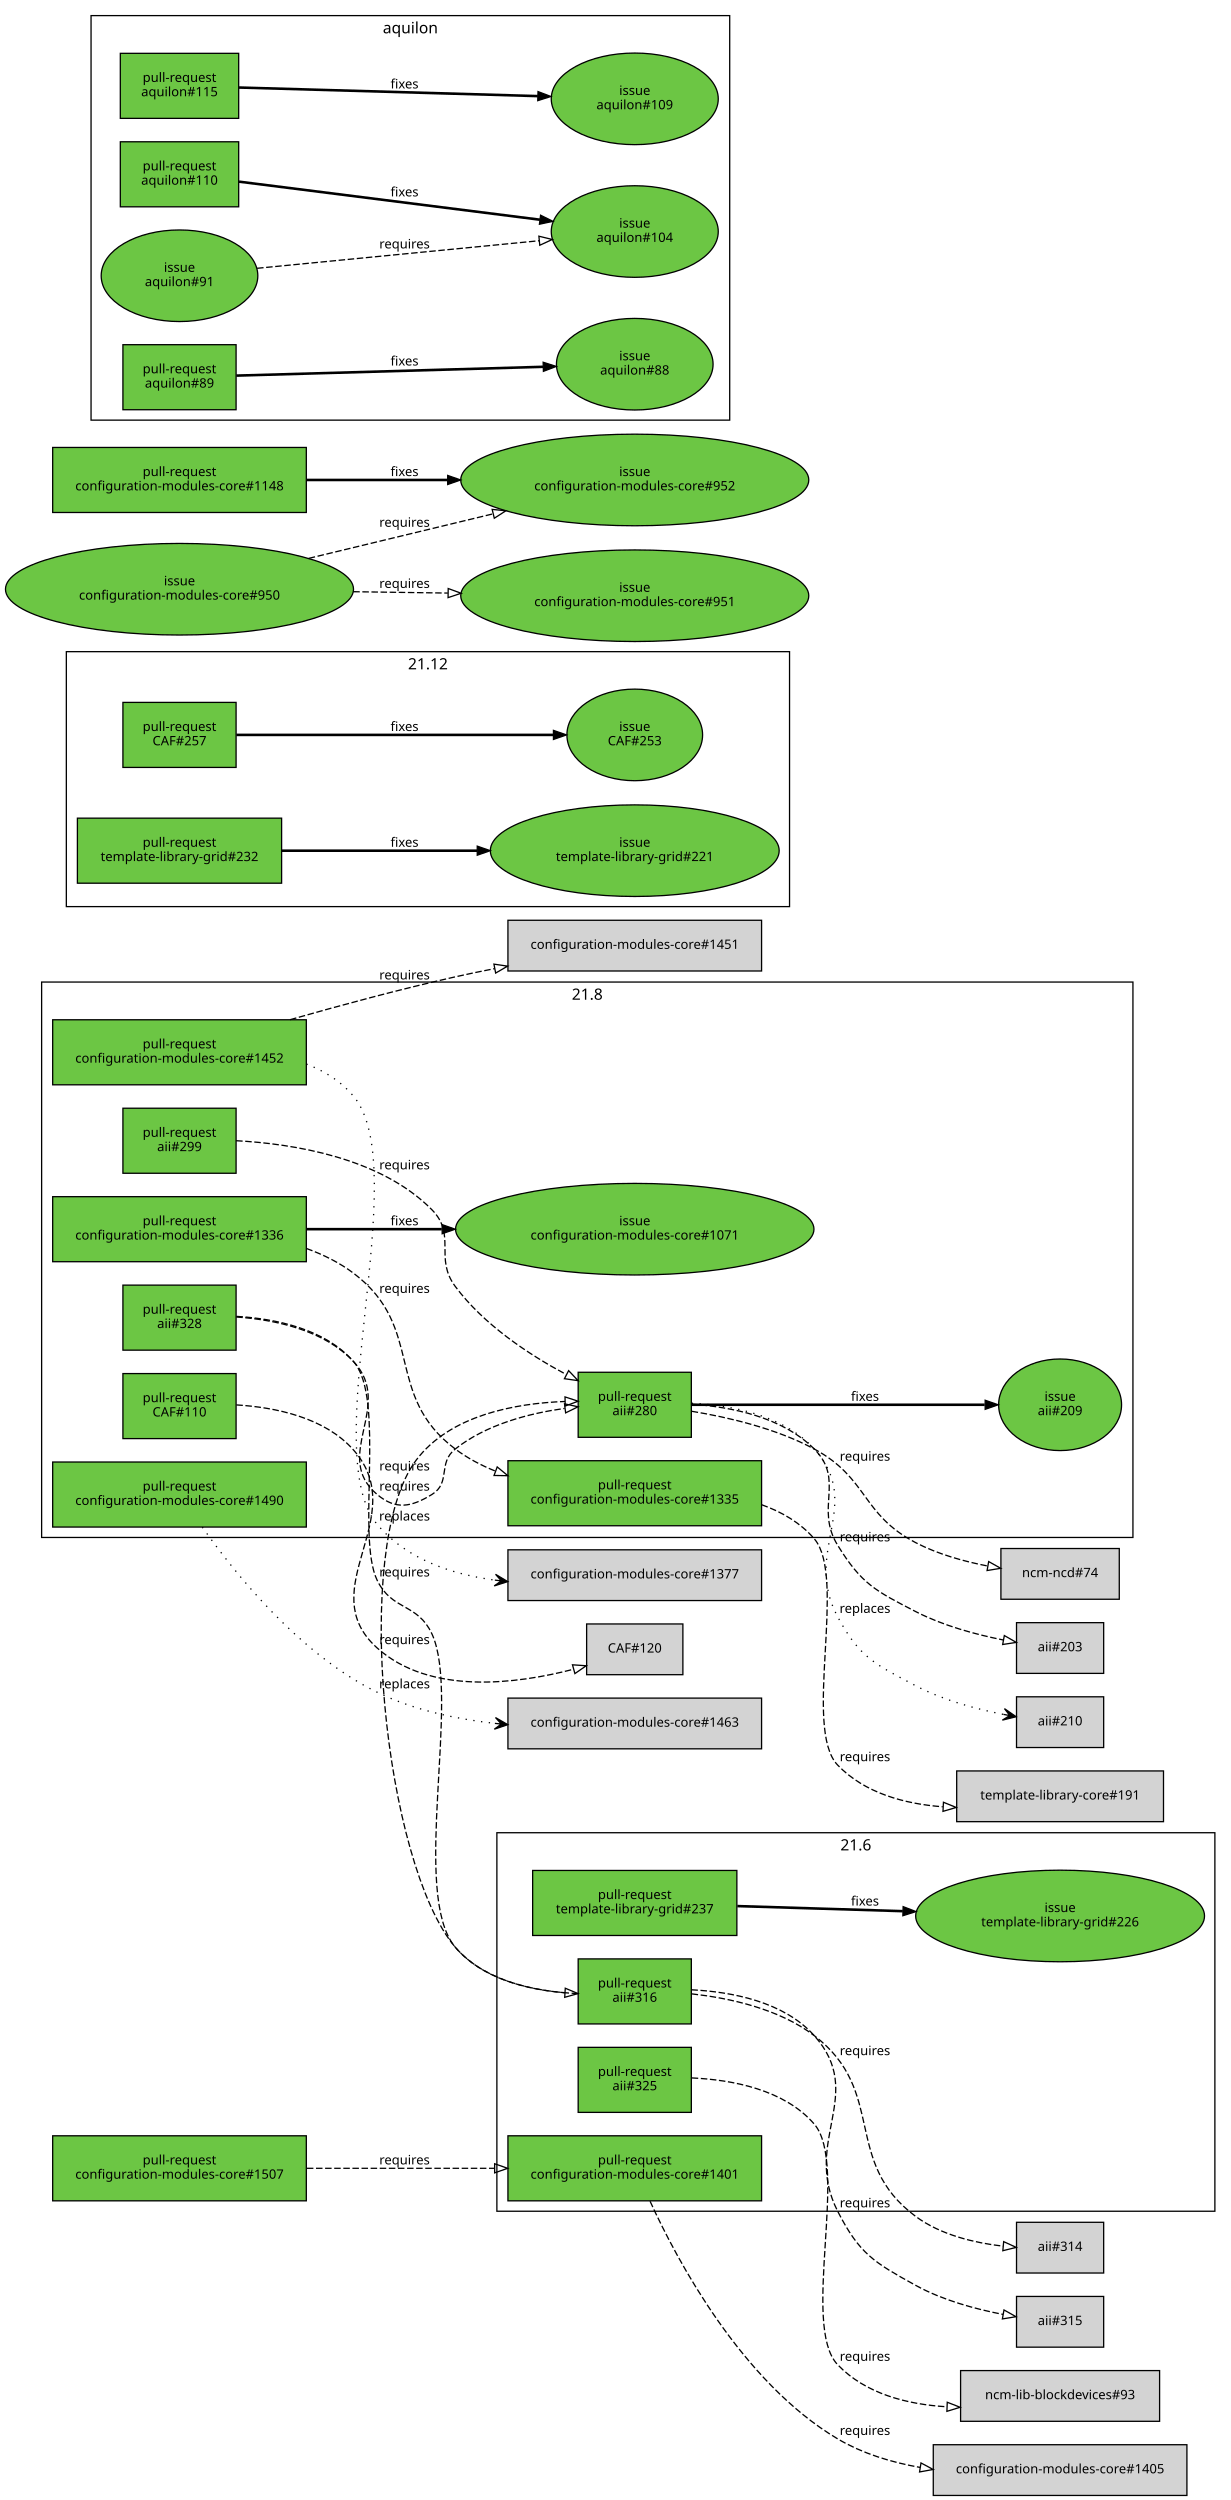
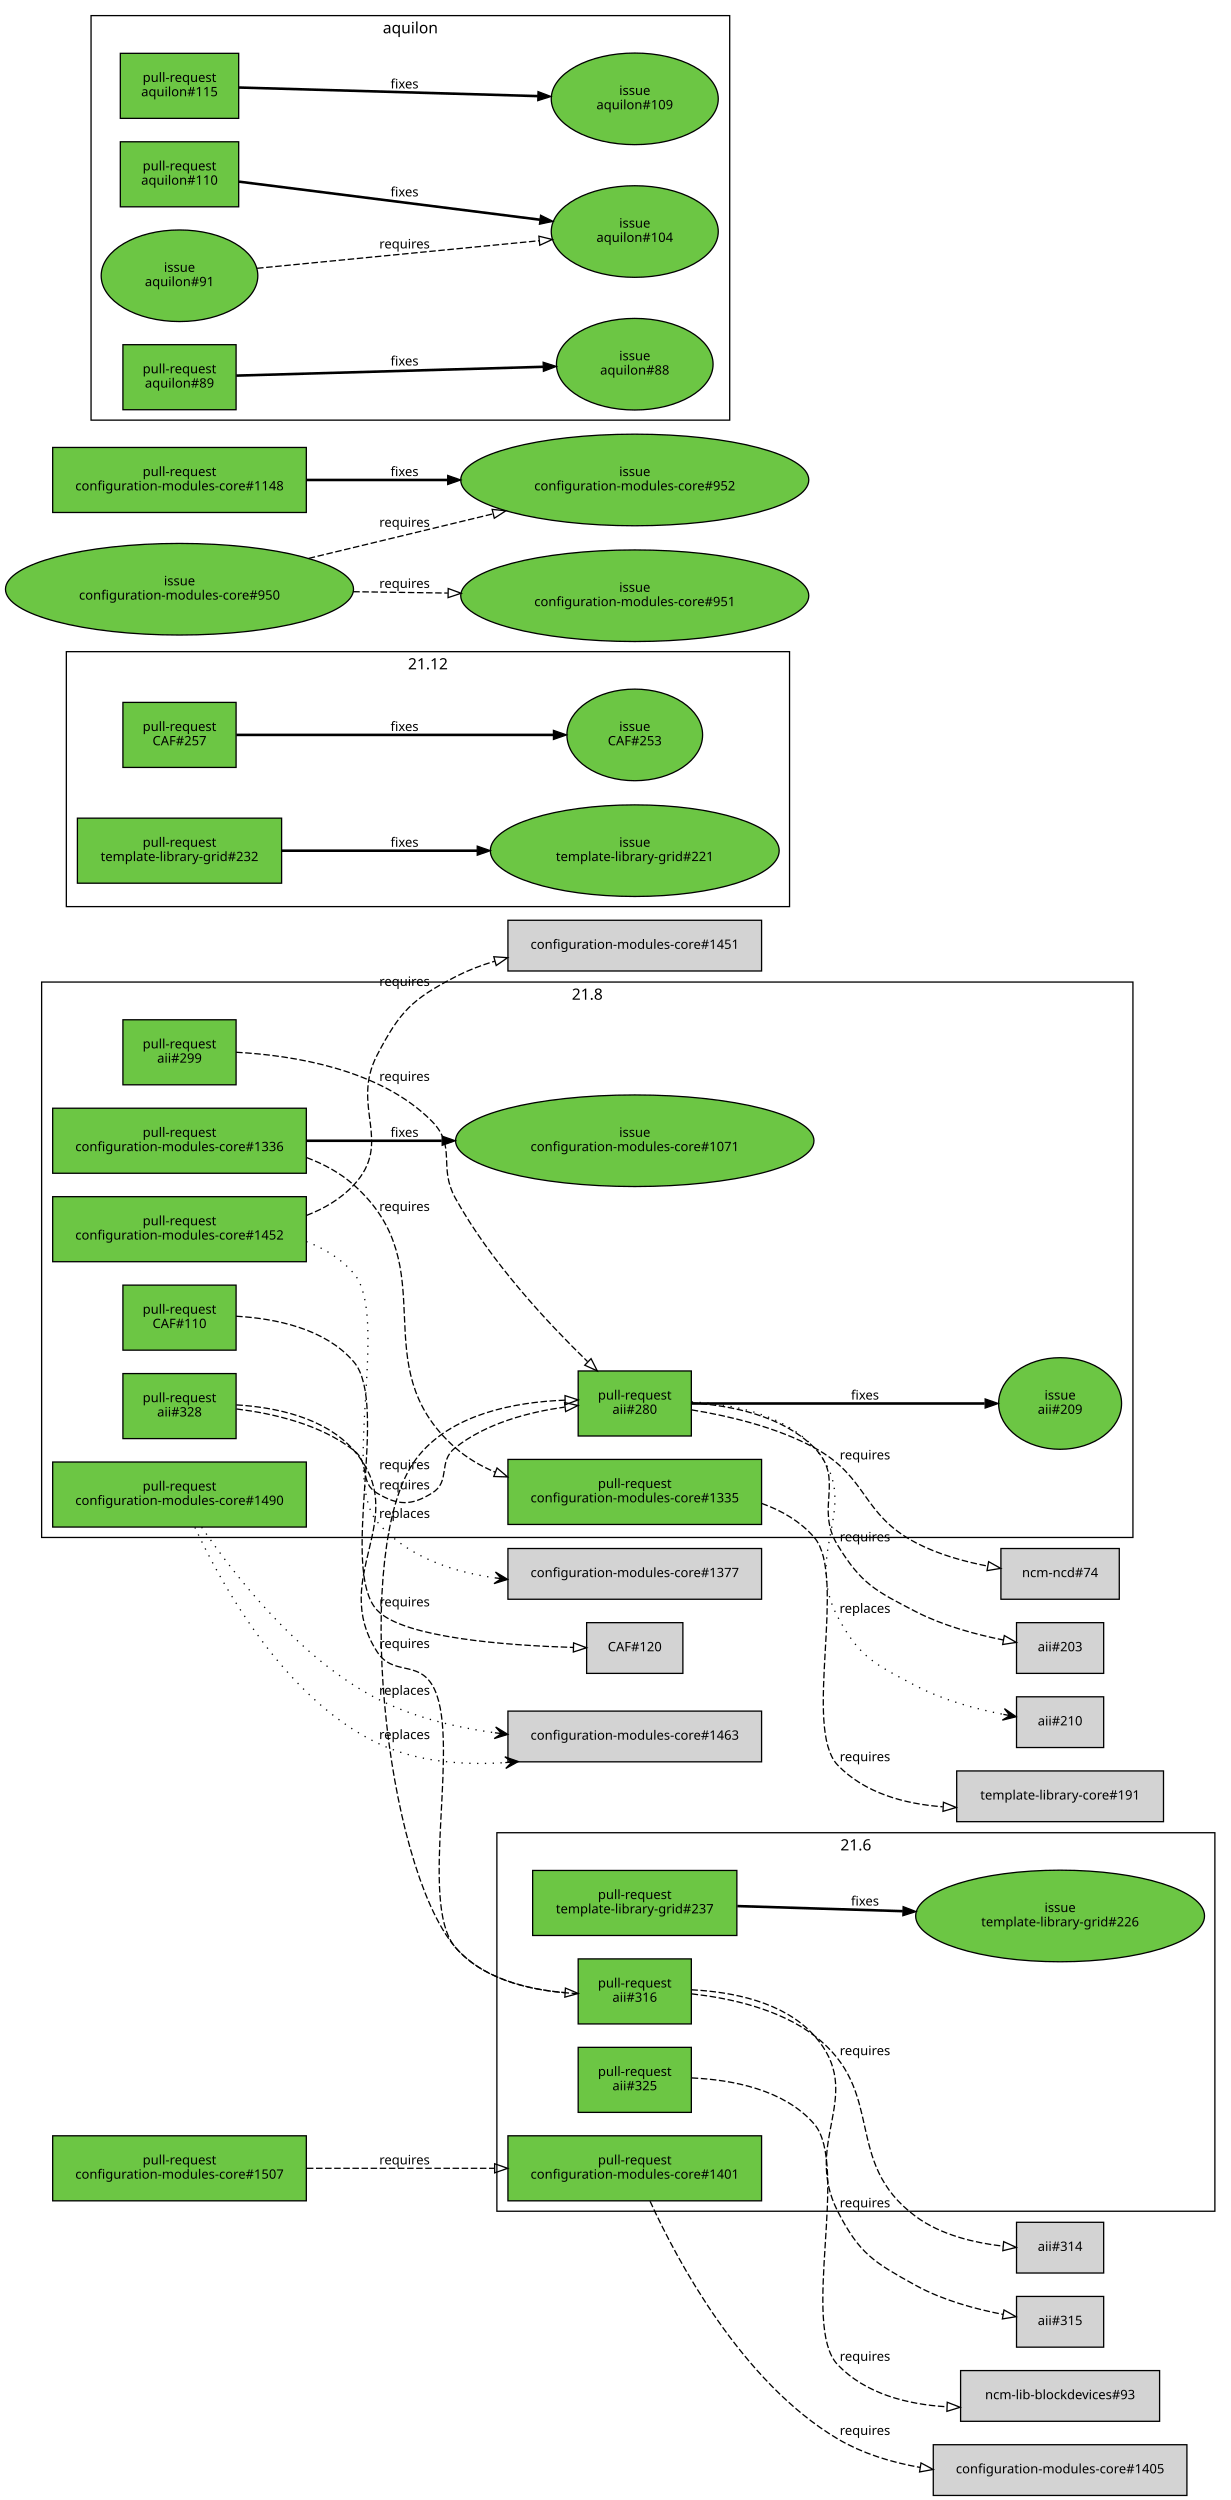
<svg xmlns="http://www.w3.org/2000/svg" xmlns:xlink="http://www.w3.org/1999/xlink" width="946pt" height="1922pt" viewBox="0.00 0.00 946.00 1922.00">
  <g id="graph0" class="graph" transform="scale(1 1) rotate(0) translate(4 1918)">
    <polygon fill="white" stroke="white" points="-4,5 -4,-1918 943,-1918 943,5 -4,5" />
    <g id="clust4" class="cluster">
      <polygon fill="none" stroke="black" points="66,-1595 66,-1906 557,-1906 557,-1595 66,-1595" />
      <text text-anchor="middle" x="311.5" y="-1892.4" font-family="Sans" font-size="12.00">aquilon</text>
    </g>
    <g id="clust3" class="cluster">
      <polygon fill="none" stroke="black" points="28,-736 28,-1163 867,-1163 867,-736 28,-736" />
      <text text-anchor="middle" x="447.5" y="-1149.4" font-family="Sans" font-size="12.00">21.8</text>
    </g>
    <g id="clust1" class="cluster">
      <polygon fill="none" stroke="black" points="378,-218 378,-509 930,-509 930,-218 378,-218" />
      <text text-anchor="middle" x="654" y="-495.4" font-family="Sans" font-size="12.00">21.6</text>
    </g>
    <g id="clust5" class="cluster">
      <polygon fill="none" stroke="black" points="47,-1221 47,-1417 603,-1417 603,-1221 47,-1221" />
      <text text-anchor="middle" x="325" y="-1403.4" font-family="Sans" font-size="12.00">21.12</text>
    </g>
    <g id="node1" class="node">
      <g id="a_node1">
        <a xlink:href="https://github.com/quattor/aii/pull/328" xlink:title="aii-ks: generate ks post as ansible playbook" target="_parent">
-           <polygon fill="#6cc644" stroke="black" points="177.5,-930 90.5,-930 90.5,-880 177.5,-880 177.5,-930" />
-           <text text-anchor="middle" x="134" y="-908" font-family="Sans" font-size="10.00">pull-request</text>
-           <text text-anchor="middle" x="134" y="-897" font-family="Sans" font-size="10.00">aii#328</text>
+           <polygon fill="#6cc644" stroke="black" points="177.5,-862 90.5,-862 90.5,-812 177.5,-812 177.5,-862" />
+           <text text-anchor="middle" x="134" y="-840" font-family="Sans" font-size="10.00">pull-request</text>
+           <text text-anchor="middle" x="134" y="-829" font-family="Sans" font-size="10.00">aii#328</text>
        </a>
      </g>
    </g>
    <g id="node2" class="node">
      <g id="a_node2">
        <a xlink:href="https://github.com/quattor/aii/pull/280" xlink:title="Support active configuration attribute for plugins" target="_parent">
-           <polygon fill="#6cc644" stroke="black" points="527.5,-863 440.5,-863 440.5,-813 527.5,-813 527.5,-863" />
-           <text text-anchor="middle" x="484" y="-841" font-family="Sans" font-size="10.00">pull-request</text>
-           <text text-anchor="middle" x="484" y="-830" font-family="Sans" font-size="10.00">aii#280</text>
+           <polygon fill="#6cc644" stroke="black" points="527.5,-864 440.5,-864 440.5,-814 527.5,-814 527.5,-864" />
+           <text text-anchor="middle" x="484" y="-842" font-family="Sans" font-size="10.00">pull-request</text>
+           <text text-anchor="middle" x="484" y="-831" font-family="Sans" font-size="10.00">aii#280</text>
        </a>
      </g>
    </g>
    <g id="edge1" class="edge">
-       <path fill="none" stroke="black" stroke-dasharray="5,2" d="M177.573,-905.5C207.127,-903.454 245.153,-895.643 268,-871 299.297,-837.242 250.734,-798.588 286,-769 300.3,-757.002 312.066,-759.277 328,-769 342.932,-778.111 332.284,-793.144 346,-804 369.769,-822.813 402.554,-831.384 430.093,-835.217" />
-       <polygon fill="none" stroke="black" points="430.011,-838.733 440.361,-836.466 430.857,-831.784 430.011,-838.733" />
-       <text text-anchor="middle" x="307" y="-772" font-family="Sans" font-size="10.00">requires</text>
+       <path fill="none" stroke="black" stroke-dasharray="5,2" d="M177.788,-834.781C205.946,-831.369 242.223,-823.041 268,-803 281.189,-792.745 271.634,-778.528 286,-770 302.051,-760.471 312.066,-760.277 328,-770 342.932,-779.111 332.284,-794.144 346,-805 369.769,-823.813 402.554,-832.384 430.093,-836.217" />
+       <polygon fill="none" stroke="black" points="430.011,-839.733 440.361,-837.466 430.857,-832.784 430.011,-839.733" />
+       <text text-anchor="middle" x="307" y="-773" font-family="Sans" font-size="10.00">requires</text>
    </g>
    <g id="node3" class="node">
      <g id="a_node3">
        <a xlink:href="https://github.com/quattor/aii/pull/316" xlink:title="aii-ks: generate kickstart repo entries based on SPMA configuration" target="_parent">
          <polygon fill="#6cc644" stroke="black" points="527.5,-412 440.5,-412 440.5,-362 527.5,-362 527.5,-412" />
          <text text-anchor="middle" x="484" y="-390" font-family="Sans" font-size="10.00">pull-request</text>
          <text text-anchor="middle" x="484" y="-379" font-family="Sans" font-size="10.00">aii#316</text>
        </a>
      </g>
    </g>
    <g id="edge2" class="edge">
-       <path fill="none" stroke="black" stroke-dasharray="5,2" d="M177.771,-905.98C207.62,-904.193 245.925,-896.495 268,-871 292.578,-842.615 269.598,-736.775 286,-703 297.396,-679.534 316.983,-685.646 328,-662 350.68,-613.319 311.36,-462.04 346,-421 366.361,-396.877 400.918,-388.422 430.23,-385.975" />
-       <polygon fill="none" stroke="black" points="430.584,-389.46 440.347,-385.344 430.149,-382.473 430.584,-389.46" />
-       <text text-anchor="middle" x="307" y="-706" font-family="Sans" font-size="10.00">requires</text>
+       <path fill="none" stroke="black" stroke-dasharray="5,2" d="M177.703,-837.921C207.519,-836.105 245.812,-828.396 268,-803 313.629,-750.772 248.299,-706.209 286,-648 297.809,-629.767 316.436,-641.389 328,-623 351.992,-584.85 316.685,-455.23 346,-421 366.533,-397.024 401.089,-388.568 430.357,-386.084" />
+       <polygon fill="none" stroke="black" points="430.701,-389.569 440.458,-385.438 430.255,-382.583 430.701,-389.569" />
+       <text text-anchor="middle" x="307" y="-651" font-family="Sans" font-size="10.00">requires</text>
    </g>
    <g id="node9" class="node">
      <g id="a_node9">
        <a xlink:href="https://github.com/quattor/aii/issues/209" xlink:title="support ACTIVE_CONFIG" target="_parent">
-           <ellipse fill="#6cc644" stroke="black" cx="811" cy="-838" rx="47.253" ry="35.211" />
-           <text text-anchor="middle" x="811" y="-841" font-family="Sans" font-size="10.00">issue</text>
-           <text text-anchor="middle" x="811" y="-830" font-family="Sans" font-size="10.00">aii#209</text>
+           <ellipse fill="#6cc644" stroke="black" cx="811" cy="-839" rx="47.253" ry="35.211" />
+           <text text-anchor="middle" x="811" y="-842" font-family="Sans" font-size="10.00">issue</text>
+           <text text-anchor="middle" x="811" y="-831" font-family="Sans" font-size="10.00">aii#209</text>
        </a>
      </g>
    </g>
    <g id="edge8" class="edge">
-       <path fill="none" stroke="black" stroke-width="2" d="M527.822,-838C585.622,-838 688.752,-838 753.04,-838" />
-       <polygon fill="black" stroke="black" points="753.402,-841.5 763.402,-838 753.402,-834.5 753.402,-841.5" />
-       <text text-anchor="middle" x="661" y="-841" font-family="Sans" font-size="10.00">fixes</text>
+       <path fill="none" stroke="black" stroke-width="2" d="M527.822,-839C585.622,-839 688.752,-839 753.04,-839" />
+       <polygon fill="black" stroke="black" points="753.402,-842.5 763.402,-839 753.402,-835.5 753.402,-842.5" />
+       <text text-anchor="middle" x="661" y="-842" font-family="Sans" font-size="10.00">fixes</text>
    </g>
    <g id="node10" class="node">
      <polygon fill="lightgrey" stroke="black" points="856.5,-727.5 765.5,-727.5 765.5,-688.5 856.5,-688.5 856.5,-727.5" />
      <text text-anchor="middle" x="811" y="-705.5" font-family="Sans" font-size="10.00">ncm-ncd#74</text>
    </g>
    <g id="edge9" class="edge">
-       <path fill="none" stroke="black" stroke-dasharray="5,2" d="M527.747,-833.015C555.83,-828.42 592.662,-819.813 622,-804 663.53,-781.616 658.156,-753.791 700,-732 716.968,-723.164 737.041,-717.576 755.363,-714.044" />
-       <polygon fill="none" stroke="black" points="756.092,-717.47 765.332,-712.286 754.876,-710.576 756.092,-717.47" />
-       <text text-anchor="middle" x="661" y="-795" font-family="Sans" font-size="10.00">requires</text>
+       <path fill="none" stroke="black" stroke-dasharray="5,2" d="M527.783,-834.082C555.881,-829.515 592.716,-820.914 622,-805 663.719,-782.329 657.963,-754.075 700,-732 716.938,-723.105 737.003,-717.504 755.328,-713.978" />
+       <polygon fill="none" stroke="black" points="756.057,-717.403 765.299,-712.224 754.844,-710.509 756.057,-717.403" />
+       <text text-anchor="middle" x="661" y="-796" font-family="Sans" font-size="10.00">requires</text>
    </g>
    <g id="node11" class="node">
      <polygon fill="lightgrey" stroke="black" points="844.5,-670.5 777.5,-670.5 777.5,-631.5 844.5,-631.5 844.5,-670.5" />
      <text text-anchor="middle" x="811" y="-648.5" font-family="Sans" font-size="10.00">aii#203</text>
    </g>
    <g id="edge10" class="edge">
-       <path fill="none" stroke="black" stroke-dasharray="5,2" d="M527.702,-838.451C557.984,-836.427 597.451,-828.664 622,-804 645.878,-780.01 622.237,-758.813 640,-730 658.366,-700.208 668.906,-695.064 700,-679 720.913,-668.195 746.26,-661.377 767.349,-657.178" />
+       <path fill="none" stroke="black" stroke-dasharray="5,2" d="M527.724,-839.473C558.018,-837.461 597.489,-829.701 622,-805 646.146,-780.667 622.055,-759.208 640,-730 658.321,-700.18 668.906,-695.064 700,-679 720.913,-668.195 746.26,-661.377 767.349,-657.178" />
      <polygon fill="none" stroke="black" points="768.132,-660.593 777.322,-655.321 766.85,-653.711 768.132,-660.593" />
      <text text-anchor="middle" x="661" y="-733" font-family="Sans" font-size="10.00">requires</text>
    </g>
    <g id="node12" class="node">
      <polygon fill="lightgrey" stroke="black" points="844.5,-613.5 777.5,-613.5 777.5,-574.5 844.5,-574.5 844.5,-613.5" />
      <text text-anchor="middle" x="811" y="-591.5" font-family="Sans" font-size="10.00">aii#210</text>
    </g>
    <g id="edge11" class="edge">
-       <path fill="none" stroke="black" stroke-dasharray="1,5" d="M527.807,-839.196C558.55,-837.599 598.55,-830.042 622,-804 660.737,-760.982 612.605,-725.997 640,-675 656.838,-643.656 668.546,-638.632 700,-622 720.81,-610.997 746.149,-604.166 767.261,-600.009" />
+       <path fill="none" stroke="black" stroke-dasharray="1,5" d="M527.815,-840.204C558.562,-838.61 598.563,-831.054 622,-805 661.009,-761.634 612.424,-726.399 640,-675 656.821,-643.647 668.546,-638.632 700,-622 720.81,-610.997 746.149,-604.166 767.261,-600.009" />
      <polygon fill="black" stroke="black" points="777.246,-598.176 768.223,-604.407 772.328,-599.079 767.41,-599.981 767.41,-599.981 767.41,-599.981 772.328,-599.079 766.598,-595.555 777.246,-598.176 777.246,-598.176" />
      <text text-anchor="middle" x="661" y="-678" font-family="Sans" font-size="10.00">replaces</text>
    </g>
    <g id="edge4" class="edge">
-       <path fill="none" stroke="black" stroke-dasharray="5,2" d="M440.451,-385.328C409.265,-386.683 368.887,-394.145 346,-421 291.846,-484.543 265.65,-728.902 316,-795.5 342.066,-829.977 391.783,-839.143 430.398,-840.548" />
-       <polygon fill="none" stroke="black" points="430.391,-844.048 440.46,-840.751 430.532,-837.05 430.391,-844.048" />
-       <text text-anchor="middle" x="307" y="-787.5" font-family="Sans" font-size="10.00">requires</text>
+       <path fill="none" stroke="black" stroke-dasharray="5,2" d="M440.449,-385.326C409.262,-386.681 368.884,-394.142 346,-421 291.71,-484.718 265.516,-729.726 316,-796.5 342.066,-830.977 391.783,-840.143 430.398,-841.548" />
+       <polygon fill="none" stroke="black" points="430.391,-845.048 440.46,-841.751 430.532,-838.05 430.391,-845.048" />
+       <text text-anchor="middle" x="307" y="-788.5" font-family="Sans" font-size="10.00">requires</text>
    </g>
    <g id="node6" class="node">
      <polygon fill="lightgrey" stroke="black" points="844.5,-209.5 777.5,-209.5 777.5,-170.5 844.5,-170.5 844.5,-209.5" />
      <text text-anchor="middle" x="811" y="-187.5" font-family="Sans" font-size="10.00">aii#314</text>
    </g>
    <g id="edge5" class="edge">
      <path fill="none" stroke="black" stroke-dasharray="5,2" d="M527.716,-385.127C556.849,-381.9 594.91,-373.651 622,-353 678.337,-310.053 643.058,-256.142 700,-214 719.26,-199.746 745.298,-193.64 767.206,-191.147" />
      <polygon fill="none" stroke="black" points="767.625,-194.623 777.26,-190.216 766.98,-187.653 767.625,-194.623" />
      <text text-anchor="middle" x="661" y="-338" font-family="Sans" font-size="10.00">requires</text>
    </g>
    <g id="node7" class="node">
      <polygon fill="lightgrey" stroke="black" points="844.5,-152.5 777.5,-152.5 777.5,-113.5 844.5,-113.5 844.5,-152.5" />
      <text text-anchor="middle" x="811" y="-130.5" font-family="Sans" font-size="10.00">aii#315</text>
    </g>
    <g id="edge6" class="edge">
      <path fill="none" stroke="black" stroke-dasharray="5,2" d="M527.531,-388.254C558.34,-386.714 598.547,-379.204 622,-353 662.368,-307.896 612.49,-271.918 640,-218 656.717,-185.237 667.801,-178.779 700,-161 720.607,-149.621 745.933,-142.765 767.088,-138.689" />
      <polygon fill="none" stroke="black" points="767.868,-142.105 777.098,-136.903 766.639,-135.213 767.868,-142.105" />
      <text text-anchor="middle" x="661" y="-221" font-family="Sans" font-size="10.00">requires</text>
    </g>
    <g id="node4" class="node">
      <g id="a_node4">
        <a xlink:href="https://github.com/quattor/aii/pull/325" xlink:title="Use wipefs for RHEL6+" target="_parent">
          <polygon fill="#6cc644" stroke="black" points="527.5,-344 440.5,-344 440.5,-294 527.5,-294 527.5,-344" />
          <text text-anchor="middle" x="484" y="-322" font-family="Sans" font-size="10.00">pull-request</text>
          <text text-anchor="middle" x="484" y="-311" font-family="Sans" font-size="10.00">aii#325</text>
        </a>
      </g>
    </g>
    <g id="node5" class="node">
      <polygon fill="lightgrey" stroke="black" points="887.5,-95.5 734.5,-95.5 734.5,-56.5 887.5,-56.5 887.5,-95.5" />
      <text text-anchor="middle" x="811" y="-73.5" font-family="Sans" font-size="10.00">ncm-lib-blockdevices#93</text>
    </g>
    <g id="edge3" class="edge">
      <path fill="none" stroke="black" stroke-dasharray="5,2" d="M527.803,-320.494C558.753,-319.077 599.017,-311.617 622,-285 648.995,-253.737 611.431,-129.832 640,-100 661.393,-77.661 693.375,-69.489 723.847,-67.669" />
      <polygon fill="none" stroke="black" points="724.243,-71.157 734.105,-67.284 723.981,-64.162 724.243,-71.157" />
      <text text-anchor="middle" x="661" y="-103" font-family="Sans" font-size="10.00">requires</text>
    </g>
    <g id="node8" class="node">
      <g id="a_node8">
        <a xlink:href="https://github.com/quattor/aii/pull/299" xlink:title="aii-dhcp: support optional hostname ip verification" target="_parent">
-           <polygon fill="#6cc644" stroke="black" points="177.5,-1066 90.5,-1066 90.5,-1016 177.5,-1016 177.5,-1066" />
-           <text text-anchor="middle" x="134" y="-1044" font-family="Sans" font-size="10.00">pull-request</text>
-           <text text-anchor="middle" x="134" y="-1033" font-family="Sans" font-size="10.00">aii#299</text>
+           <polygon fill="#6cc644" stroke="black" points="177.5,-1134 90.5,-1134 90.5,-1084 177.5,-1084 177.5,-1134" />
+           <text text-anchor="middle" x="134" y="-1112" font-family="Sans" font-size="10.00">pull-request</text>
+           <text text-anchor="middle" x="134" y="-1101" font-family="Sans" font-size="10.00">aii#299</text>
        </a>
      </g>
    </g>
    <g id="edge7" class="edge">
-       <path fill="none" stroke="black" stroke-dasharray="5,2" d="M177.537,-1041.02C221.224,-1038.67 288.285,-1028.14 328,-988 347.283,-968.512 329.621,-950.985 346,-929 367.935,-899.557 402.398,-876.734 431.27,-861.308" />
-       <polygon fill="none" stroke="black" points="433.159,-864.271 440.425,-856.56 429.936,-858.057 433.159,-864.271" />
-       <text text-anchor="middle" x="307" y="-1019" font-family="Sans" font-size="10.00">requires</text>
+       <path fill="none" stroke="black" stroke-dasharray="5,2" d="M177.537,-1109.02C221.224,-1106.67 288.285,-1096.14 328,-1056 347.283,-1036.51 332.731,-1020.99 346,-997 372.972,-948.235 416.851,-901.147 447.667,-871.255" />
+       <polygon fill="none" stroke="black" points="450.403,-873.481 455.202,-864.036 445.56,-868.427 450.403,-873.481" />
+       <text text-anchor="middle" x="307" y="-1087" font-family="Sans" font-size="10.00">requires</text>
    </g>
    <g id="node13" class="node">
      <g id="a_node13">
        <a xlink:href="https://github.com/quattor/CAF/pull/257" xlink:title="Process: run process as another user" target="_parent">
          <polygon fill="#6cc644" stroke="black" points="177.5,-1378 90.5,-1378 90.5,-1328 177.5,-1328 177.5,-1378" />
          <text text-anchor="middle" x="134" y="-1356" font-family="Sans" font-size="10.00">pull-request</text>
          <text text-anchor="middle" x="134" y="-1345" font-family="Sans" font-size="10.00">CAF#257</text>
        </a>
      </g>
    </g>
    <g id="node14" class="node">
      <g id="a_node14">
        <a xlink:href="https://github.com/quattor/CAF/issues/253" xlink:title="CAF::Process: Include an option to execute the command as an specific user" target="_parent">
          <ellipse fill="#6cc644" stroke="black" cx="484" cy="-1353" rx="52.152" ry="35.211" />
          <text text-anchor="middle" x="484" y="-1356" font-family="Sans" font-size="10.00">issue</text>
          <text text-anchor="middle" x="484" y="-1345" font-family="Sans" font-size="10.00">CAF#253</text>
        </a>
      </g>
    </g>
    <g id="edge12" class="edge">
      <path fill="none" stroke="black" stroke-width="2" d="M177.672,-1353C238.737,-1353 351.395,-1353 421.469,-1353" />
      <polygon fill="black" stroke="black" points="421.488,-1356.5 431.488,-1353 421.488,-1349.5 421.488,-1356.5" />
      <text text-anchor="middle" x="307" y="-1356" font-family="Sans" font-size="10.00">fixes</text>
    </g>
    <g id="node15" class="node">
      <g id="a_node15">
        <a xlink:href="https://github.com/quattor/CAF/pull/110" xlink:title="CAF::Download class: API proposal" target="_parent">
-           <polygon fill="#6cc644" stroke="black" points="177.5,-862 90.5,-862 90.5,-812 177.5,-812 177.5,-862" />
-           <text text-anchor="middle" x="134" y="-840" font-family="Sans" font-size="10.00">pull-request</text>
-           <text text-anchor="middle" x="134" y="-829" font-family="Sans" font-size="10.00">CAF#110</text>
+           <polygon fill="#6cc644" stroke="black" points="177.5,-930 90.5,-930 90.5,-880 177.5,-880 177.5,-930" />
+           <text text-anchor="middle" x="134" y="-908" font-family="Sans" font-size="10.00">pull-request</text>
+           <text text-anchor="middle" x="134" y="-897" font-family="Sans" font-size="10.00">CAF#110</text>
        </a>
      </g>
    </g>
    <g id="node16" class="node">
-       <polygon fill="lightgrey" stroke="black" points="521,-669.5 447,-669.5 447,-630.5 521,-630.5 521,-669.5" />
-       <text text-anchor="middle" x="484" y="-647.5" font-family="Sans" font-size="10.00">CAF#120</text>
+       <polygon fill="lightgrey" stroke="black" points="521,-670.5 447,-670.5 447,-631.5 521,-631.5 521,-670.5" />
+       <text text-anchor="middle" x="484" y="-648.5" font-family="Sans" font-size="10.00">CAF#120</text>
    </g>
    <g id="edge13" class="edge">
-       <path fill="none" stroke="black" stroke-dasharray="5,2" d="M177.686,-837.906C207.493,-836.083 245.784,-828.371 268,-803 312.815,-751.82 235.262,-696.315 286,-651 326.554,-614.781 392.711,-623.16 437.033,-634.715" />
-       <polygon fill="none" stroke="black" points="436.124,-638.094 446.694,-637.373 437.981,-631.345 436.124,-638.094" />
-       <text text-anchor="middle" x="307" y="-654" font-family="Sans" font-size="10.00">requires</text>
+       <path fill="none" stroke="black" stroke-dasharray="5,2" d="M177.552,-906.082C207.495,-904.373 246.011,-896.726 268,-871 295.7,-838.593 256.651,-710.922 286,-680 306.038,-658.888 384.958,-653.002 436.623,-651.447" />
+       <polygon fill="none" stroke="black" points="436.978,-654.939 446.885,-651.183 436.798,-647.941 436.978,-654.939" />
+       <text text-anchor="middle" x="307" y="-683" font-family="Sans" font-size="10.00">requires</text>
    </g>
    <g id="node17" class="node">
      <g id="a_node17">
        <a xlink:href="https://github.com/quattor/configuration-modules-core/pull/1490" xlink:title="ncm-ceph: Add support for orchestrator/cephadm under octopus" target="_parent">
          <polygon fill="#6cc644" stroke="black" points="231.5,-794 36.5,-794 36.5,-744 231.5,-744 231.5,-794" />
          <text text-anchor="middle" x="134" y="-772" font-family="Sans" font-size="10.00">pull-request</text>
          <text text-anchor="middle" x="134" y="-761" font-family="Sans" font-size="10.00">configuration-modules-core#1490</text>
        </a>
      </g>
    </g>
    <g id="node18" class="node">
-       <polygon fill="lightgrey" stroke="black" points="581.5,-612.5 386.5,-612.5 386.5,-573.5 581.5,-573.5 581.5,-612.5" />
-       <text text-anchor="middle" x="484" y="-590.5" font-family="Sans" font-size="10.00">configuration-modules-core#1463</text>
+       <polygon fill="lightgrey" stroke="black" points="581.5,-602.5 386.5,-602.5 386.5,-563.5 581.5,-563.5 581.5,-602.5" />
+       <text text-anchor="middle" x="484" y="-580.5" font-family="Sans" font-size="10.00">configuration-modules-core#1463</text>
    </g>
    <g id="edge14" class="edge">
-       <path fill="none" stroke="black" stroke-dasharray="1,5" d="M151.532,-743.959C176.196,-708.915 226.19,-646.258 286,-617 313.598,-603.499 345.871,-596.492 376.215,-593.092" />
-       <polygon fill="black" stroke="black" points="386.421,-592.074 376.918,-597.545 381.446,-592.57 376.471,-593.067 376.471,-593.067 376.471,-593.067 381.446,-592.57 376.024,-588.589 386.421,-592.074 386.421,-592.074" />
-       <text text-anchor="middle" x="307" y="-620" font-family="Sans" font-size="10.00">replaces</text>
+       <path fill="none" stroke="black" stroke-dasharray="1,5" d="M145.839,-743.754C166.058,-700.33 214.094,-612.816 286,-578 315.999,-563.475 351.695,-560.729 384.408,-562.901" />
+       <polygon fill="black" stroke="black" points="394.455,-563.725 384.121,-567.392 389.472,-563.316 384.489,-562.907 384.489,-562.907 384.489,-562.907 389.472,-563.316 384.857,-558.422 394.455,-563.725 394.455,-563.725" />
+       <text text-anchor="middle" x="307" y="-581" font-family="Sans" font-size="10.00">replaces</text>
+     </g>
+     <g id="edge15" class="edge">
+       <path fill="none" stroke="black" stroke-dasharray="1,5" d="M151.022,-743.944C175.414,-708.122 225.48,-643.163 286,-612 313.475,-597.852 345.784,-590.049 376.2,-585.885" />
+       <polygon fill="black" stroke="black" points="386.433,-584.608 377.067,-590.311 381.471,-585.227 376.509,-585.846 376.509,-585.846 376.509,-585.846 381.471,-585.227 375.952,-581.381 386.433,-584.608 386.433,-584.608" />
+       <text text-anchor="middle" x="307" y="-615" font-family="Sans" font-size="10.00">replaces</text>
    </g>
    <g id="node19" class="node">
      <g id="a_node19">
        <a xlink:href="https://github.com/quattor/configuration-modules-core/pull/1452" xlink:title="ncm-metaconfig: ssh daemon configuration support" target="_parent">
-           <polygon fill="#6cc644" stroke="black" points="231.5,-1134 36.5,-1134 36.5,-1084 231.5,-1084 231.5,-1134" />
-           <text text-anchor="middle" x="134" y="-1112" font-family="Sans" font-size="10.00">pull-request</text>
-           <text text-anchor="middle" x="134" y="-1101" font-family="Sans" font-size="10.00">configuration-modules-core#1452</text>
+           <polygon fill="#6cc644" stroke="black" points="231.5,-998 36.5,-998 36.5,-948 231.5,-948 231.5,-998" />
+           <text text-anchor="middle" x="134" y="-976" font-family="Sans" font-size="10.00">pull-request</text>
+           <text text-anchor="middle" x="134" y="-965" font-family="Sans" font-size="10.00">configuration-modules-core#1452</text>
        </a>
      </g>
    </g>
    <g id="node20" class="node">
-       <polygon fill="lightgrey" stroke="black" points="581.5,-726.5 386.5,-726.5 386.5,-687.5 581.5,-687.5 581.5,-726.5" />
-       <text text-anchor="middle" x="484" y="-704.5" font-family="Sans" font-size="10.00">configuration-modules-core#1377</text>
-     </g>
-     <g id="edge15" class="edge">
-       <path fill="none" stroke="black" stroke-dasharray="1,5" d="M231.551,-1099.95C245.577,-1094.55 258.471,-1086.6 268,-1075 314.471,-1018.42 238.936,-802.091 286,-746 308.131,-719.625 342.502,-707.795 376.377,-703.213" />
-       <polygon fill="black" stroke="black" points="386.381,-702.061 376.962,-707.675 381.414,-702.633 376.447,-703.205 376.447,-703.205 376.447,-703.205 381.414,-702.633 375.932,-698.734 386.381,-702.061 386.381,-702.061" />
-       <text text-anchor="middle" x="307" y="-749" font-family="Sans" font-size="10.00">replaces</text>
+       <polygon fill="lightgrey" stroke="black" points="581.5,-727.5 386.5,-727.5 386.5,-688.5 581.5,-688.5 581.5,-727.5" />
+       <text text-anchor="middle" x="484" y="-705.5" font-family="Sans" font-size="10.00">configuration-modules-core#1377</text>
+     </g>
+     <g id="edge16" class="edge">
+       <path fill="none" stroke="black" stroke-dasharray="1,5" d="M231.5,-963.497C245.442,-958.144 258.322,-950.323 268,-939 295.7,-906.593 258.468,-780.55 286,-748 308.206,-721.748 342.498,-709.777 376.285,-704.985" />
+       <polygon fill="black" stroke="black" points="386.264,-703.768 376.882,-709.445 381.301,-704.373 376.338,-704.978 376.338,-704.978 376.338,-704.978 381.301,-704.373 375.793,-700.512 386.264,-703.768 386.264,-703.768" />
+       <text text-anchor="middle" x="307" y="-751" font-family="Sans" font-size="10.00">replaces</text>
    </g>
    <g id="node21" class="node">
      <polygon fill="lightgrey" stroke="black" points="581.5,-1210.5 386.5,-1210.5 386.5,-1171.5 581.5,-1171.5 581.5,-1210.5" />
      <text text-anchor="middle" x="484" y="-1188.5" font-family="Sans" font-size="10.00">configuration-modules-core#1451</text>
    </g>
-     <g id="edge16" class="edge">
-       <path fill="none" stroke="black" stroke-dasharray="5,2" d="M218.988,-1134.05C257.482,-1145.03 303.835,-1157.53 346,-1167 355.82,-1169.2 366.074,-1171.33 376.36,-1173.34" />
-       <polygon fill="none" stroke="black" points="375.739,-1176.78 386.219,-1175.23 377.057,-1169.91 375.739,-1176.78" />
-       <text text-anchor="middle" x="307" y="-1165" font-family="Sans" font-size="10.00">requires</text>
+     <g id="edge17" class="edge">
+       <path fill="none" stroke="black" stroke-dasharray="5,2" d="M231.708,-983.601C245.363,-988.854 258.098,-996.356 268,-1007 298.759,-1040.06 265.077,-1066.98 286,-1107 303.473,-1140.42 312.539,-1149.6 346,-1167 355.514,-1171.95 365.849,-1175.9 376.435,-1179.05" />
+       <polygon fill="none" stroke="black" points="375.641,-1182.46 386.211,-1181.73 377.491,-1175.71 375.641,-1182.46" />
+       <text text-anchor="middle" x="307" y="-1160" font-family="Sans" font-size="10.00">requires</text>
    </g>
    <g id="node22" class="node">
      <g id="a_node22">
        <a xlink:href="https://github.com/quattor/configuration-modules-core/pull/1401" xlink:title="ncm-spma: yumdnf: initial dnf/yum4 based on yum" target="_parent">
          <polygon fill="#6cc644" stroke="black" points="581.5,-276 386.5,-276 386.5,-226 581.5,-226 581.5,-276" />
          <text text-anchor="middle" x="484" y="-254" font-family="Sans" font-size="10.00">pull-request</text>
          <text text-anchor="middle" x="484" y="-243" font-family="Sans" font-size="10.00">configuration-modules-core#1401</text>
        </a>
      </g>
    </g>
    <g id="node23" class="node">
      <polygon fill="lightgrey" stroke="black" points="908.5,-38.5 713.5,-38.5 713.5,0.5 908.5,0.5 908.5,-38.5" />
      <text text-anchor="middle" x="811" y="-16.5" font-family="Sans" font-size="10.00">configuration-modules-core#1405</text>
    </g>
-     <g id="edge17" class="edge">
+     <g id="edge18" class="edge">
      <path fill="none" stroke="black" stroke-dasharray="5,2" d="M495.757,-225.713C516.41,-180.573 566.21,-86.763 640,-43 659.008,-31.727 681.266,-24.97 703.297,-21.06" />
      <polygon fill="none" stroke="black" points="704.063,-24.482 713.391,-19.457 702.966,-17.569 704.063,-24.482" />
      <text text-anchor="middle" x="661" y="-46" font-family="Sans" font-size="10.00">requires</text>
    </g>
    <g id="node24" class="node">
      <g id="a_node24">
        <a xlink:href="https://github.com/quattor/configuration-modules-core/pull/1336" xlink:title="ncm-network: Add support for CAF::Service actions after changes" target="_parent">
-           <polygon fill="#6cc644" stroke="black" points="231.5,-998 36.5,-998 36.5,-948 231.5,-948 231.5,-998" />
-           <text text-anchor="middle" x="134" y="-976" font-family="Sans" font-size="10.00">pull-request</text>
-           <text text-anchor="middle" x="134" y="-965" font-family="Sans" font-size="10.00">configuration-modules-core#1336</text>
+           <polygon fill="#6cc644" stroke="black" points="231.5,-1066 36.5,-1066 36.5,-1016 231.5,-1016 231.5,-1066" />
+           <text text-anchor="middle" x="134" y="-1044" font-family="Sans" font-size="10.00">pull-request</text>
+           <text text-anchor="middle" x="134" y="-1033" font-family="Sans" font-size="10.00">configuration-modules-core#1336</text>
        </a>
      </g>
    </g>
    <g id="node25" class="node">
      <g id="a_node25">
        <a xlink:href="https://github.com/quattor/configuration-modules-core/pull/1335" xlink:title="ncm-metaconfig: Remove caf_service_action type to allow reuse" target="_parent">
-           <polygon fill="#6cc644" stroke="black" points="581.5,-795 386.5,-795 386.5,-745 581.5,-745 581.5,-795" />
-           <text text-anchor="middle" x="484" y="-773" font-family="Sans" font-size="10.00">pull-request</text>
-           <text text-anchor="middle" x="484" y="-762" font-family="Sans" font-size="10.00">configuration-modules-core#1335</text>
-         </a>
-       </g>
-     </g>
-     <g id="edge18" class="edge">
-       <path fill="none" stroke="black" stroke-dasharray="5,2" d="M231.53,-958.182C244.575,-953.443 257.174,-947.206 268,-939 323.224,-897.142 290.629,-845.664 346,-804 355.332,-796.978 365.937,-791.392 377.018,-786.951" />
-       <polygon fill="none" stroke="black" points="378.25,-790.228 386.421,-783.484 375.827,-783.66 378.25,-790.228" />
-       <text text-anchor="middle" x="307" y="-924" font-family="Sans" font-size="10.00">requires</text>
+           <polygon fill="#6cc644" stroke="black" points="581.5,-796 386.5,-796 386.5,-746 581.5,-746 581.5,-796" />
+           <text text-anchor="middle" x="484" y="-774" font-family="Sans" font-size="10.00">pull-request</text>
+           <text text-anchor="middle" x="484" y="-763" font-family="Sans" font-size="10.00">configuration-modules-core#1335</text>
+         </a>
+       </g>
+     </g>
+     <g id="edge19" class="edge">
+       <path fill="none" stroke="black" stroke-dasharray="5,2" d="M231.726,-1028.05C244.971,-1023.06 257.576,-1016.26 268,-1007 339.952,-943.088 273.824,-868.659 346,-805 354.974,-797.085 365.509,-790.952 376.683,-786.21" />
+       <polygon fill="none" stroke="black" points="378.125,-789.405 386.198,-782.545 375.609,-782.873 378.125,-789.405" />
+       <text text-anchor="middle" x="307" y="-987" font-family="Sans" font-size="10.00">requires</text>
    </g>
    <g id="node26" class="node">
      <g id="a_node26">
        <a xlink:href="https://github.com/quattor/configuration-modules-core/issues/1071" xlink:title="ncm-network: support daemons to restart after network changes" target="_parent">
-           <ellipse fill="#6cc644" stroke="black" cx="484" cy="-973" rx="137.772" ry="35.211" />
-           <text text-anchor="middle" x="484" y="-976" font-family="Sans" font-size="10.00">issue</text>
-           <text text-anchor="middle" x="484" y="-965" font-family="Sans" font-size="10.00">configuration-modules-core#1071</text>
-         </a>
-       </g>
-     </g>
-     <g id="edge19" class="edge">
-       <path fill="none" stroke="black" stroke-width="2" d="M231.937,-973C264.062,-973 300.578,-973 335.619,-973" />
-       <polygon fill="black" stroke="black" points="335.947,-976.5 345.947,-973 335.947,-969.5 335.947,-976.5" />
-       <text text-anchor="middle" x="307" y="-976" font-family="Sans" font-size="10.00">fixes</text>
+           <ellipse fill="#6cc644" stroke="black" cx="484" cy="-1041" rx="137.772" ry="35.211" />
+           <text text-anchor="middle" x="484" y="-1044" font-family="Sans" font-size="10.00">issue</text>
+           <text text-anchor="middle" x="484" y="-1033" font-family="Sans" font-size="10.00">configuration-modules-core#1071</text>
+         </a>
+       </g>
+     </g>
+     <g id="edge20" class="edge">
+       <path fill="none" stroke="black" stroke-width="2" d="M231.937,-1041C264.062,-1041 300.578,-1041 335.619,-1041" />
+       <polygon fill="black" stroke="black" points="335.947,-1044.5 345.947,-1041 335.947,-1037.5 335.947,-1044.5" />
+       <text text-anchor="middle" x="307" y="-1044" font-family="Sans" font-size="10.00">fixes</text>
    </g>
    <g id="node27" class="node">
      <polygon fill="lightgrey" stroke="black" points="890.5,-556.5 731.5,-556.5 731.5,-517.5 890.5,-517.5 890.5,-556.5" />
      <text text-anchor="middle" x="811" y="-534.5" font-family="Sans" font-size="10.00">template-library-core#191</text>
    </g>
-     <g id="edge20" class="edge">
-       <path fill="none" stroke="black" stroke-dasharray="5,2" d="M581.539,-761.176C596.967,-755.661 611.336,-747.36 622,-735 647.394,-705.568 613.028,-588.993 640,-561 660.72,-539.495 691.259,-531.147 720.759,-528.951" />
-       <polygon fill="none" stroke="black" points="721.324,-532.426 731.132,-528.419 720.966,-525.435 721.324,-532.426" />
+     <g id="edge21" class="edge">
+       <path fill="none" stroke="black" stroke-dasharray="5,2" d="M581.545,-762.181C596.973,-756.665 611.339,-748.363 622,-736 647.53,-706.393 612.883,-589.161 640,-561 660.714,-539.489 691.252,-531.139 720.752,-528.944" />
+       <polygon fill="none" stroke="black" points="721.318,-532.42 731.125,-528.412 720.959,-525.429 721.318,-532.42" />
      <text text-anchor="middle" x="661" y="-564" font-family="Sans" font-size="10.00">requires</text>
    </g>
    <g id="node28" class="node">
      <g id="a_node28">
        <a xlink:href="https://github.com/quattor/configuration-modules-core/pull/1507" xlink:title="[WIP] ncm-spma: yumdnf: use spmaleaves dnf plugin" target="_parent">
          <polygon fill="#6cc644" stroke="black" points="231.5,-276 36.5,-276 36.5,-226 231.5,-226 231.5,-276" />
          <text text-anchor="middle" x="134" y="-254" font-family="Sans" font-size="10.00">pull-request</text>
          <text text-anchor="middle" x="134" y="-243" font-family="Sans" font-size="10.00">configuration-modules-core#1507</text>
        </a>
      </g>
    </g>
-     <g id="edge21" class="edge">
+     <g id="edge22" class="edge">
      <path fill="none" stroke="black" stroke-dasharray="5,2" d="M231.937,-251C276.812,-251 330.255,-251 376.277,-251" />
      <polygon fill="none" stroke="black" points="376.281,-254.5 386.281,-251 376.281,-247.5 376.281,-254.5" />
      <text text-anchor="middle" x="307" y="-254" font-family="Sans" font-size="10.00">requires</text>
    </g>
    <g id="node29" class="node">
      <g id="a_node29">
        <a xlink:href="https://github.com/quattor/configuration-modules-core/pull/1148" xlink:title="ncm-spma: Remove support from groups from spma yumng backend" target="_parent">
          <polygon fill="#6cc644" stroke="black" points="231.5,-1574 36.5,-1574 36.5,-1524 231.5,-1524 231.5,-1574" />
          <text text-anchor="middle" x="134" y="-1552" font-family="Sans" font-size="10.00">pull-request</text>
          <text text-anchor="middle" x="134" y="-1541" font-family="Sans" font-size="10.00">configuration-modules-core#1148</text>
        </a>
      </g>
    </g>
    <g id="node30" class="node">
      <g id="a_node30">
        <a xlink:href="https://github.com/quattor/configuration-modules-core/issues/952" xlink:title="ncm-spma (yumng): Remove support for package groups" target="_parent">
          <ellipse fill="#6cc644" stroke="black" cx="484" cy="-1549" rx="133.787" ry="35.211" />
          <text text-anchor="middle" x="484" y="-1552" font-family="Sans" font-size="10.00">issue</text>
          <text text-anchor="middle" x="484" y="-1541" font-family="Sans" font-size="10.00">configuration-modules-core#952</text>
        </a>
      </g>
    </g>
-     <g id="edge22" class="edge">
+     <g id="edge23" class="edge">
      <path fill="none" stroke="black" stroke-width="2" d="M231.937,-1549C265.395,-1549 303.615,-1549 339.972,-1549" />
      <polygon fill="black" stroke="black" points="340.172,-1552.5 350.172,-1549 340.172,-1545.5 340.172,-1552.5" />
      <text text-anchor="middle" x="307" y="-1552" font-family="Sans" font-size="10.00">fixes</text>
    </g>
    <g id="node31" class="node">
      <g id="a_node31">
        <a xlink:href="https://github.com/quattor/configuration-modules-core/issues/950" xlink:title="ncm-spma: Remove support for package groups from yum backends" target="_parent">
          <ellipse fill="#6cc644" stroke="black" cx="134" cy="-1465" rx="133.787" ry="35.211" />
          <text text-anchor="middle" x="134" y="-1468" font-family="Sans" font-size="10.00">issue</text>
          <text text-anchor="middle" x="134" y="-1457" font-family="Sans" font-size="10.00">configuration-modules-core#950</text>
        </a>
      </g>
    </g>
    <g id="node32" class="node">
      <g id="a_node32">
        <a xlink:href="https://github.com/quattor/configuration-modules-core/issues/951" xlink:title="ncm-spma (yum): Remove support for package groups" target="_parent">
          <ellipse fill="#6cc644" stroke="black" cx="484" cy="-1460" rx="133.787" ry="35.211" />
          <text text-anchor="middle" x="484" y="-1463" font-family="Sans" font-size="10.00">issue</text>
          <text text-anchor="middle" x="484" y="-1452" font-family="Sans" font-size="10.00">configuration-modules-core#951</text>
        </a>
      </g>
    </g>
-     <g id="edge23" class="edge">
+     <g id="edge24" class="edge">
      <path fill="none" stroke="black" stroke-dasharray="5,2" d="M267.557,-1463.1C291.338,-1462.75 316.217,-1462.4 340.271,-1462.05" />
      <polygon fill="none" stroke="black" points="340.575,-1465.55 350.524,-1461.9 340.475,-1458.55 340.575,-1465.55" />
      <text text-anchor="middle" x="307" y="-1466" font-family="Sans" font-size="10.00">requires</text>
    </g>
-     <g id="edge24" class="edge">
+     <g id="edge25" class="edge">
      <path fill="none" stroke="black" stroke-dasharray="5,2" d="M233.327,-1488.73C277.519,-1499.4 329.798,-1512.02 375.069,-1522.95" />
      <polygon fill="none" stroke="black" points="374.373,-1526.38 384.915,-1525.32 376.016,-1519.58 374.373,-1526.38" />
      <text text-anchor="middle" x="307" y="-1513" font-family="Sans" font-size="10.00">requires</text>
    </g>
    <g id="node33" class="node">
      <g id="a_node33">
        <a xlink:href="https://github.com/quattor/template-library-grid/pull/237" xlink:title="users: Fix collisions with system managed groups" target="_parent">
          <polygon fill="#6cc644" stroke="black" points="562.5,-480 405.5,-480 405.5,-430 562.5,-430 562.5,-480" />
          <text text-anchor="middle" x="484" y="-458" font-family="Sans" font-size="10.00">pull-request</text>
          <text text-anchor="middle" x="484" y="-447" font-family="Sans" font-size="10.00">template-library-grid#237</text>
        </a>
      </g>
    </g>
    <g id="node34" class="node">
      <g id="a_node34">
        <a xlink:href="https://github.com/quattor/template-library-grid/issues/226" xlink:title="collisions group id" target="_parent">
          <ellipse fill="#6cc644" stroke="black" cx="811" cy="-445" rx="111.032" ry="35.211" />
          <text text-anchor="middle" x="811" y="-448" font-family="Sans" font-size="10.00">issue</text>
          <text text-anchor="middle" x="811" y="-437" font-family="Sans" font-size="10.00">template-library-grid#226</text>
        </a>
      </g>
    </g>
-     <g id="edge25" class="edge">
+     <g id="edge26" class="edge">
      <path fill="none" stroke="black" stroke-width="2" d="M562.846,-452.605C600.919,-451.433 647.595,-449.997 690.09,-448.69" />
      <polygon fill="black" stroke="black" points="690.335,-452.184 700.223,-448.378 690.12,-445.187 690.335,-452.184" />
      <text text-anchor="middle" x="661" y="-453" font-family="Sans" font-size="10.00">fixes</text>
    </g>
    <g id="node35" class="node">
      <g id="a_node35">
        <a xlink:href="https://github.com/quattor/template-library-grid/pull/232" xlink:title="arc-ce: Export arc-ce feature from aquilon at RAL" target="_parent">
          <polygon fill="#6cc644" stroke="black" points="212.5,-1289 55.5,-1289 55.5,-1239 212.5,-1239 212.5,-1289" />
          <text text-anchor="middle" x="134" y="-1267" font-family="Sans" font-size="10.00">pull-request</text>
          <text text-anchor="middle" x="134" y="-1256" font-family="Sans" font-size="10.00">template-library-grid#232</text>
        </a>
      </g>
    </g>
    <g id="node36" class="node">
      <g id="a_node36">
        <a xlink:href="https://github.com/quattor/template-library-grid/issues/221" xlink:title="Support for new CE types (ARC CE, HTCONDOR CE)" target="_parent">
          <ellipse fill="#6cc644" stroke="black" cx="484" cy="-1264" rx="111.032" ry="35.211" />
          <text text-anchor="middle" x="484" y="-1267" font-family="Sans" font-size="10.00">issue</text>
          <text text-anchor="middle" x="484" y="-1256" font-family="Sans" font-size="10.00">template-library-grid#221</text>
        </a>
      </g>
    </g>
-     <g id="edge26" class="edge">
+     <g id="edge27" class="edge">
      <path fill="none" stroke="black" stroke-width="2" d="M212.665,-1264C256.799,-1264 313.009,-1264 362.728,-1264" />
      <polygon fill="black" stroke="black" points="362.906,-1267.5 372.906,-1264 362.906,-1260.5 362.906,-1267.5" />
      <text text-anchor="middle" x="307" y="-1267" font-family="Sans" font-size="10.00">fixes</text>
    </g>
    <g id="node37" class="node">
      <g id="a_node37">
        <a xlink:href="https://github.com/quattor/aquilon/pull/115" xlink:title="services: insert service data early in the object template" target="_parent">
          <polygon fill="#6cc644" stroke="black" points="179.5,-1877 88.5,-1877 88.5,-1827 179.5,-1827 179.5,-1877" />
          <text text-anchor="middle" x="134" y="-1855" font-family="Sans" font-size="10.00">pull-request</text>
          <text text-anchor="middle" x="134" y="-1844" font-family="Sans" font-size="10.00">aquilon#115</text>
        </a>
      </g>
    </g>
    <g id="node38" class="node">
      <g id="a_node38">
        <a xlink:href="https://github.com/quattor/aquilon/issues/109" xlink:title="Why service configuration is included so late in the plenary object?" target="_parent">
          <ellipse fill="#6cc644" stroke="black" cx="484" cy="-1842" rx="64.194" ry="35.211" />
          <text text-anchor="middle" x="484" y="-1845" font-family="Sans" font-size="10.00">issue</text>
          <text text-anchor="middle" x="484" y="-1834" font-family="Sans" font-size="10.00">aquilon#109</text>
        </a>
      </g>
    </g>
-     <g id="edge27" class="edge">
+     <g id="edge28" class="edge">
      <path fill="none" stroke="black" stroke-width="2" d="M179.782,-1850.71C237.872,-1849.04 339.98,-1846.11 409.507,-1844.11" />
      <polygon fill="black" stroke="black" points="409.624,-1847.61 419.519,-1843.82 409.423,-1840.61 409.624,-1847.61" />
      <text text-anchor="middle" x="307" y="-1850" font-family="Sans" font-size="10.00">fixes</text>
    </g>
    <g id="node39" class="node">
      <g id="a_node39">
        <a xlink:href="https://github.com/quattor/aquilon/pull/110" xlink:title="Change site and machine namespace to use continent name" target="_parent">
          <polygon fill="#6cc644" stroke="black" points="179.5,-1809 88.5,-1809 88.5,-1759 179.5,-1759 179.5,-1809" />
          <text text-anchor="middle" x="134" y="-1787" font-family="Sans" font-size="10.00">pull-request</text>
          <text text-anchor="middle" x="134" y="-1776" font-family="Sans" font-size="10.00">aquilon#110</text>
        </a>
      </g>
    </g>
    <g id="node40" class="node">
      <g id="a_node40">
        <a xlink:href="https://github.com/quattor/aquilon/issues/104" xlink:title="1.12.62: location related templates cannot be used" target="_parent">
          <ellipse fill="#6cc644" stroke="black" cx="484" cy="-1740" rx="64.194" ry="35.211" />
          <text text-anchor="middle" x="484" y="-1743" font-family="Sans" font-size="10.00">issue</text>
          <text text-anchor="middle" x="484" y="-1732" font-family="Sans" font-size="10.00">aquilon#104</text>
        </a>
      </g>
    </g>
-     <g id="edge28" class="edge">
+     <g id="edge29" class="edge">
      <path fill="none" stroke="black" stroke-width="2" d="M179.782,-1778.34C238.309,-1770.94 341.52,-1757.89 411.072,-1749.09" />
      <polygon fill="black" stroke="black" points="411.598,-1752.56 421.08,-1747.83 410.72,-1745.61 411.598,-1752.56" />
      <text text-anchor="middle" x="307" y="-1767" font-family="Sans" font-size="10.00">fixes</text>
    </g>
    <g id="node41" class="node">
      <g id="a_node41">
        <a xlink:href="https://github.com/quattor/aquilon/issues/91" xlink:title="1.12.58: city timezone is not passed to the object template" target="_parent">
          <ellipse fill="#6cc644" stroke="black" cx="134" cy="-1706" rx="60.208" ry="35.211" />
          <text text-anchor="middle" x="134" y="-1709" font-family="Sans" font-size="10.00">issue</text>
          <text text-anchor="middle" x="134" y="-1698" font-family="Sans" font-size="10.00">aquilon#91</text>
        </a>
      </g>
    </g>
-     <g id="edge29" class="edge">
+     <g id="edge30" class="edge">
      <path fill="none" stroke="black" stroke-dasharray="5,2" d="M193.64,-1711.73C253.397,-1717.57 346.194,-1726.63 410.521,-1732.92" />
      <polygon fill="none" stroke="black" points="410.298,-1736.41 420.591,-1733.9 410.979,-1729.45 410.298,-1736.41" />
      <text text-anchor="middle" x="307" y="-1727" font-family="Sans" font-size="10.00">requires</text>
    </g>
    <g id="node42" class="node">
      <g id="a_node42">
        <a xlink:href="https://github.com/quattor/aquilon/pull/89" xlink:title="Broker: pass archetype to the object profile" target="_parent">
          <polygon fill="#6cc644" stroke="black" points="177.5,-1653 90.5,-1653 90.5,-1603 177.5,-1603 177.5,-1653" />
          <text text-anchor="middle" x="134" y="-1631" font-family="Sans" font-size="10.00">pull-request</text>
          <text text-anchor="middle" x="134" y="-1620" font-family="Sans" font-size="10.00">aquilon#89</text>
        </a>
      </g>
    </g>
    <g id="node43" class="node">
      <g id="a_node43">
        <a xlink:href="https://github.com/quattor/aquilon/issues/88" xlink:title="1.12.58: the broker should pass the archetype to the object template" target="_parent">
          <ellipse fill="#6cc644" stroke="black" cx="484" cy="-1638" rx="60.208" ry="35.211" />
          <text text-anchor="middle" x="484" y="-1641" font-family="Sans" font-size="10.00">issue</text>
          <text text-anchor="middle" x="484" y="-1630" font-family="Sans" font-size="10.00">aquilon#88</text>
        </a>
      </g>
    </g>
-     <g id="edge30" class="edge">
+     <g id="edge31" class="edge">
      <path fill="none" stroke="black" stroke-width="2" d="M177.672,-1629.23C236.488,-1630.92 343.167,-1633.98 413.558,-1636" />
      <polygon fill="black" stroke="black" points="413.574,-1639.51 423.671,-1636.3 413.775,-1632.51 413.574,-1639.51" />
      <text text-anchor="middle" x="307" y="-1637" font-family="Sans" font-size="10.00">fixes</text>
    </g>
  </g>
</svg>
